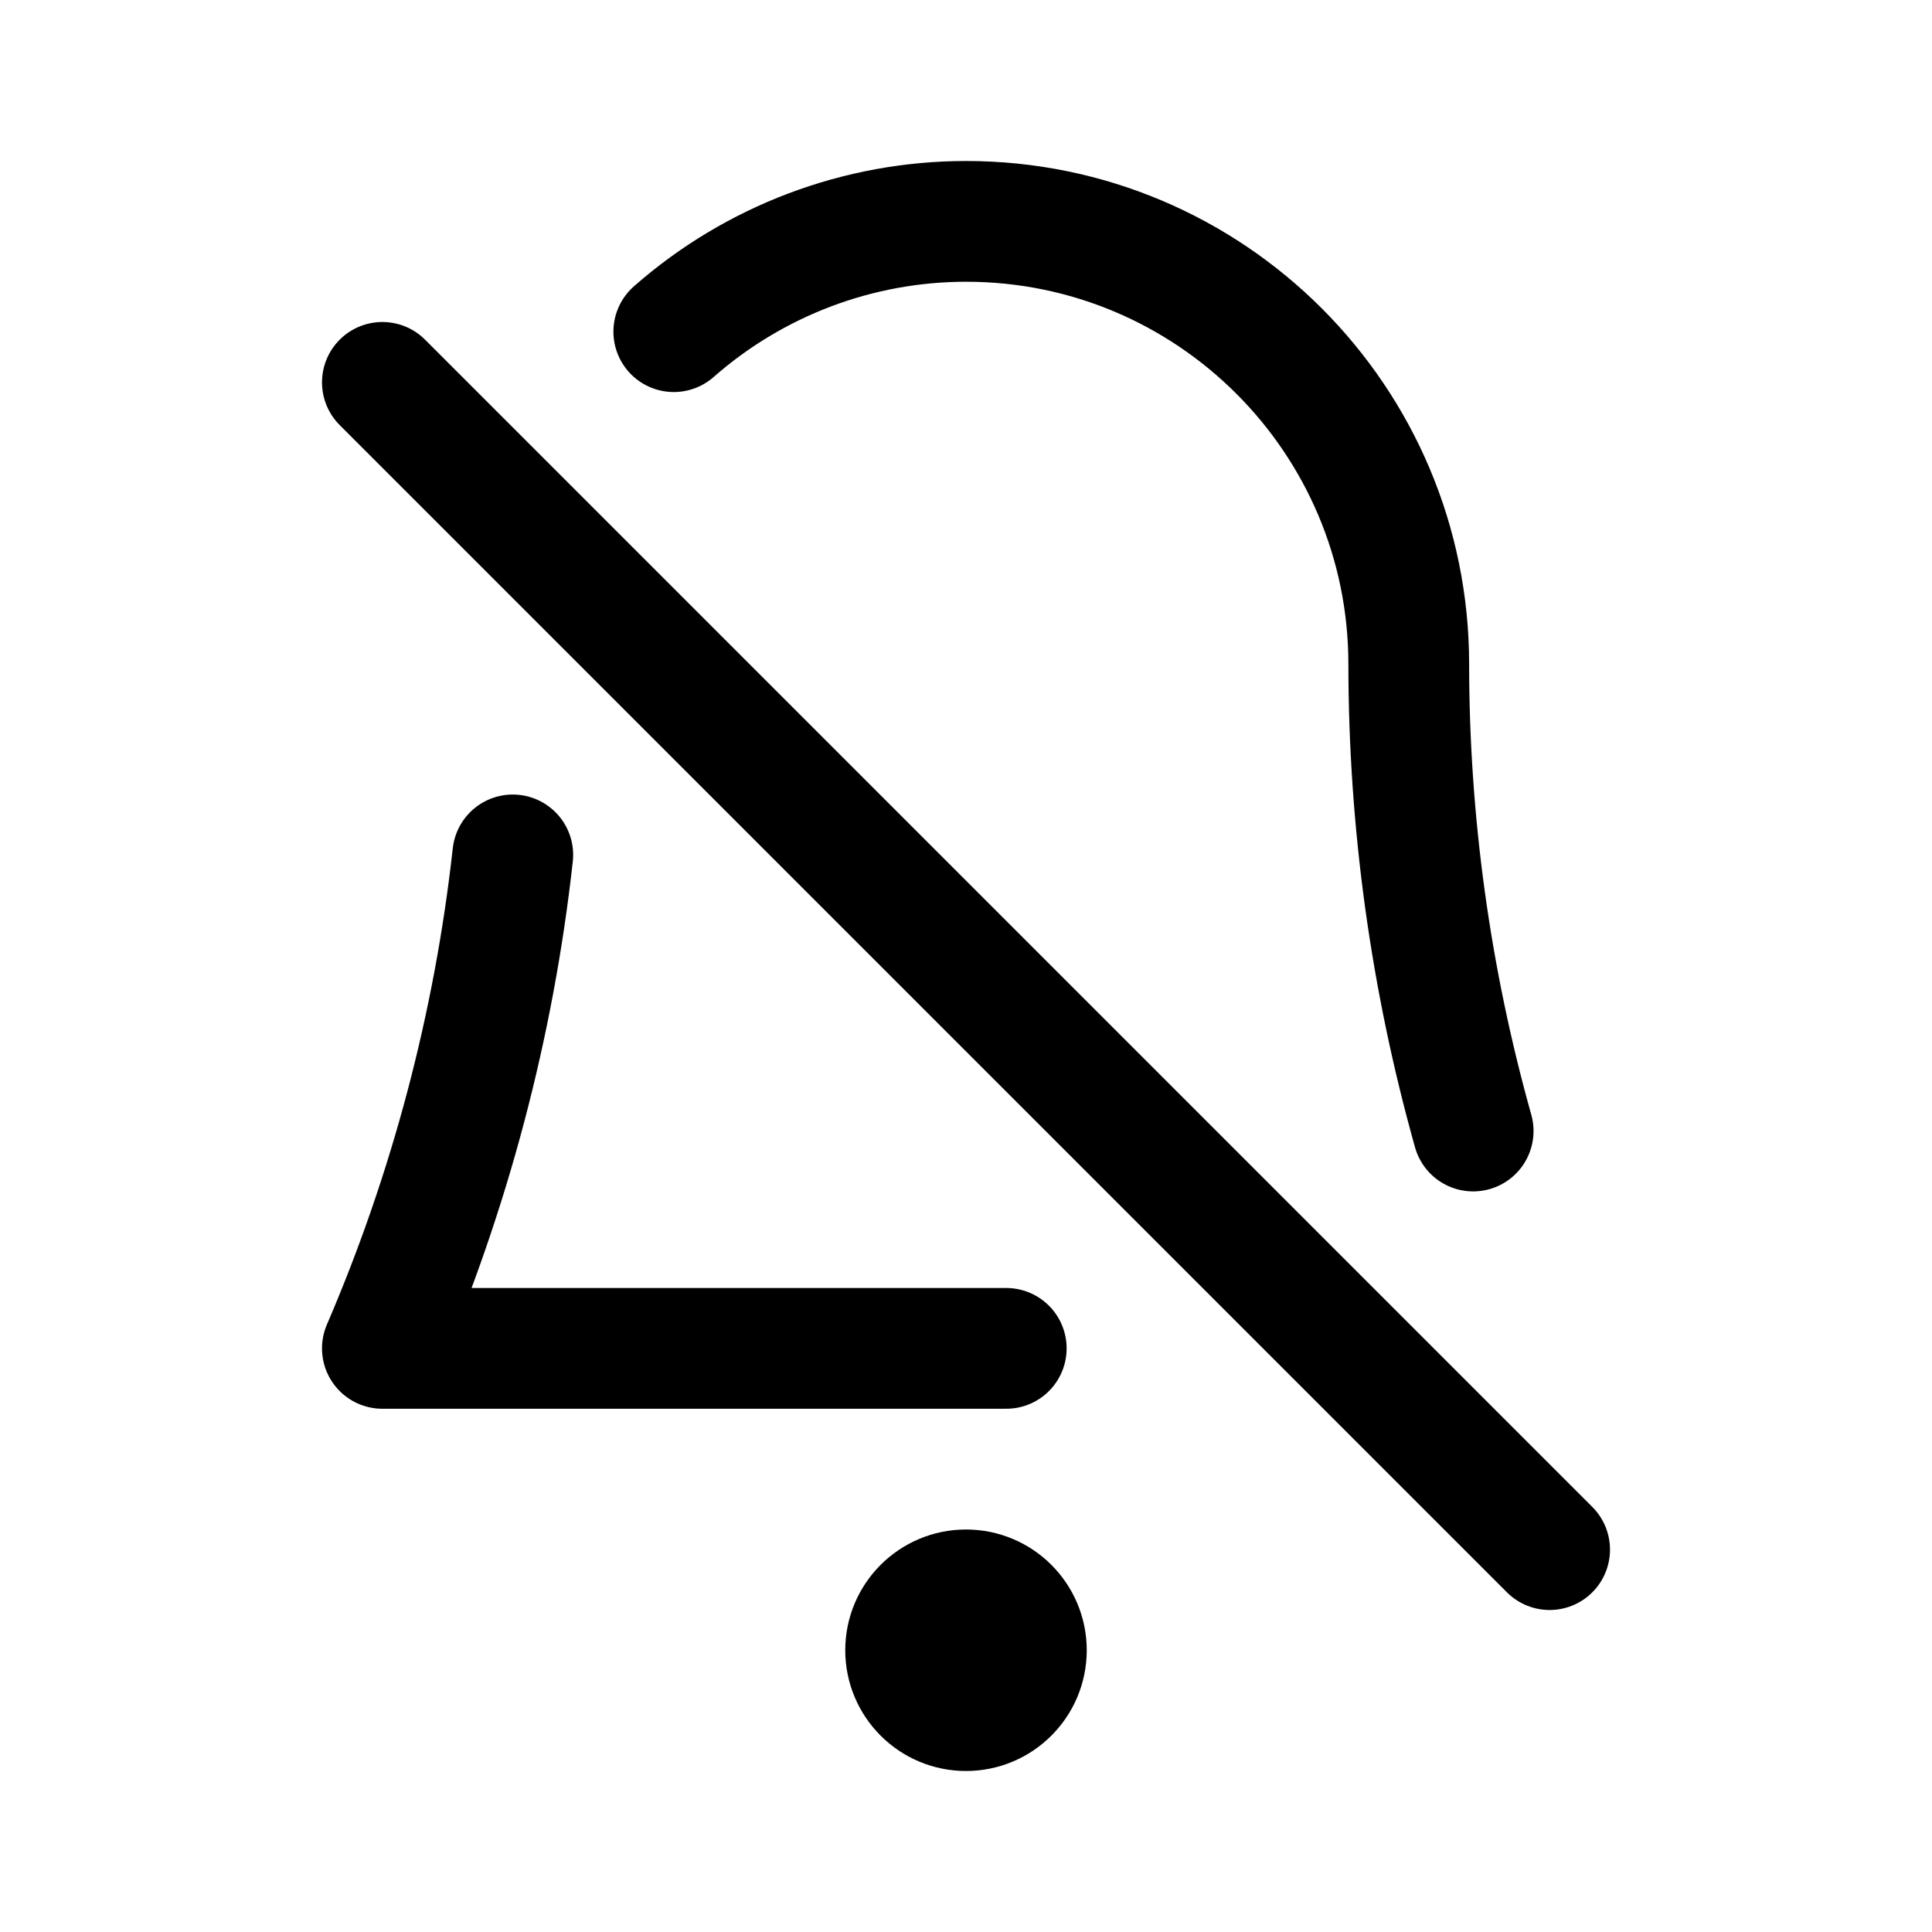
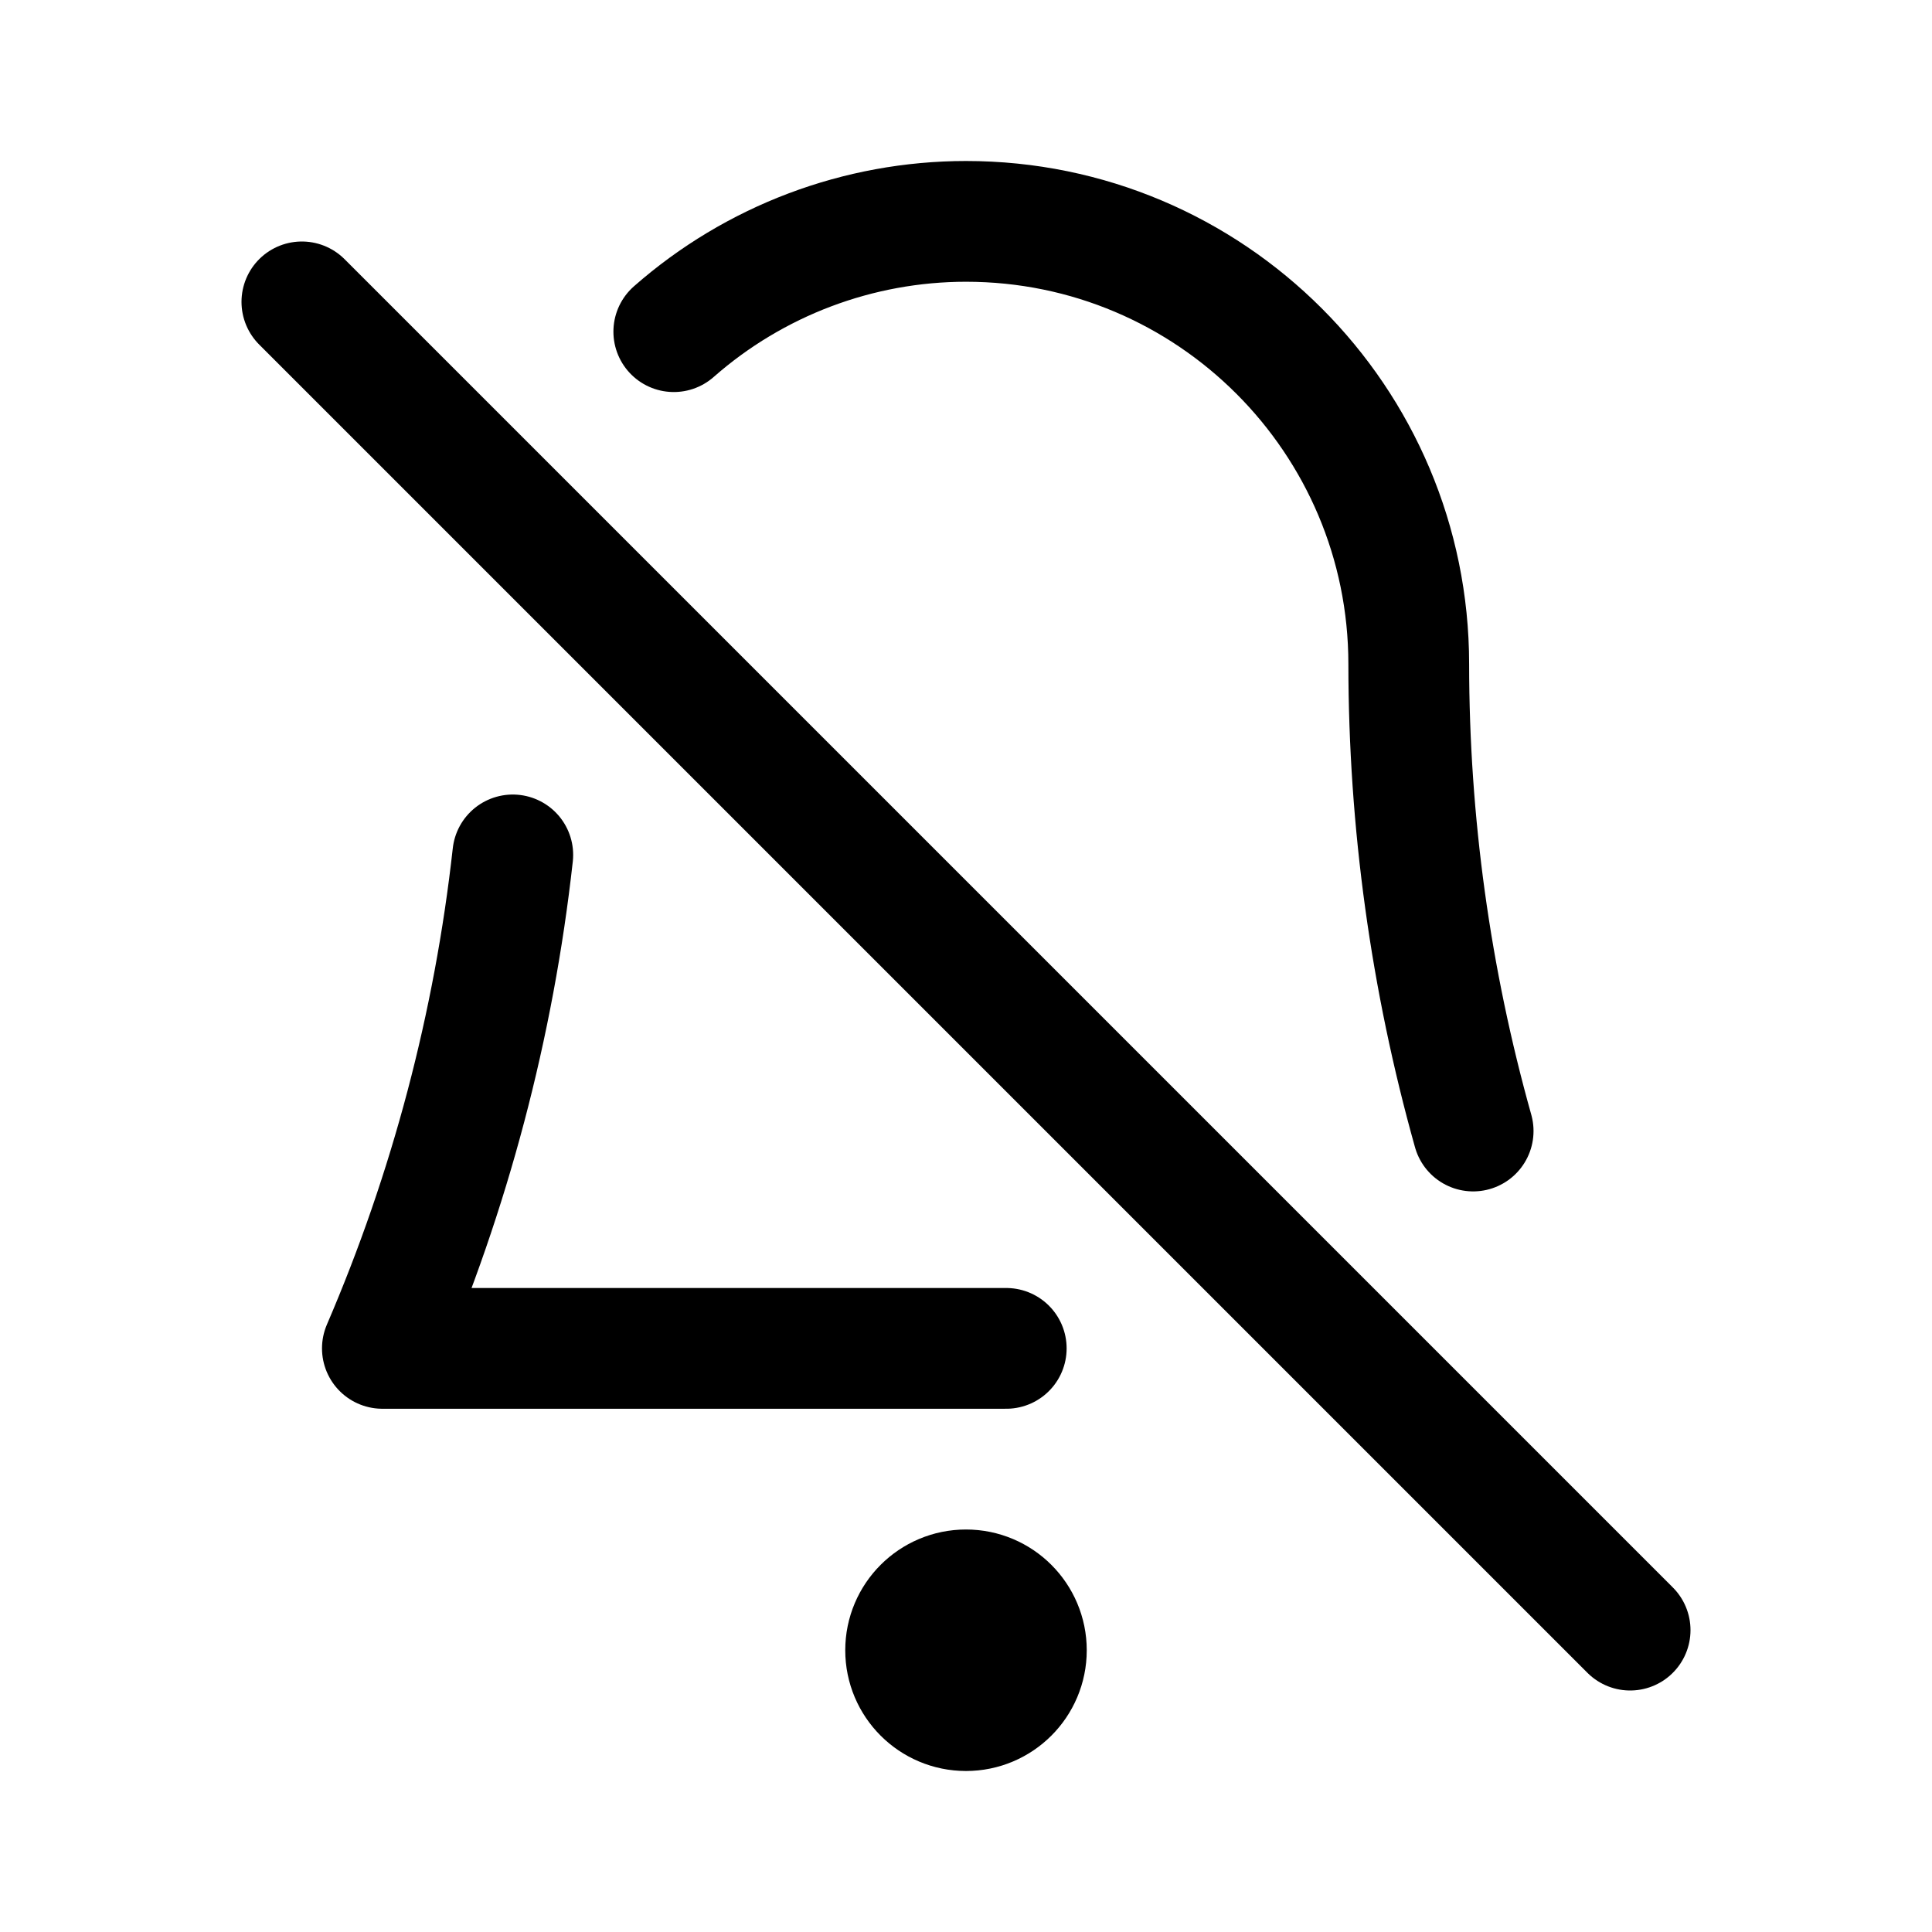
<svg xmlns="http://www.w3.org/2000/svg" viewBox="0 0 24 24" fill="none" stroke="currentColor" stroke-width="1.5" stroke-linecap="round" stroke-linejoin="round">
  <path d="M12.5 16.75H4.75A21.52 21.52 0 0 0 6.37 10.62" />
  <path d="M8.37 4.12A5.5 5.5 0 0 1 12 2.75A5.5 5.5 0 0 1 17.5 8.25A21.52 21.52 0 0 0 18.3 14.05" />
  <path d="M11.25 20.5A0.75 0.75 0 1 0 12.75 20.5A0.75 0.75 0 1 0 11.25 20.5Z" />
-   <path d="M4.75 4.75L19.25 19.25" />
+   <path d="M3.75 3.75L20.25 20.25" />
</svg>
